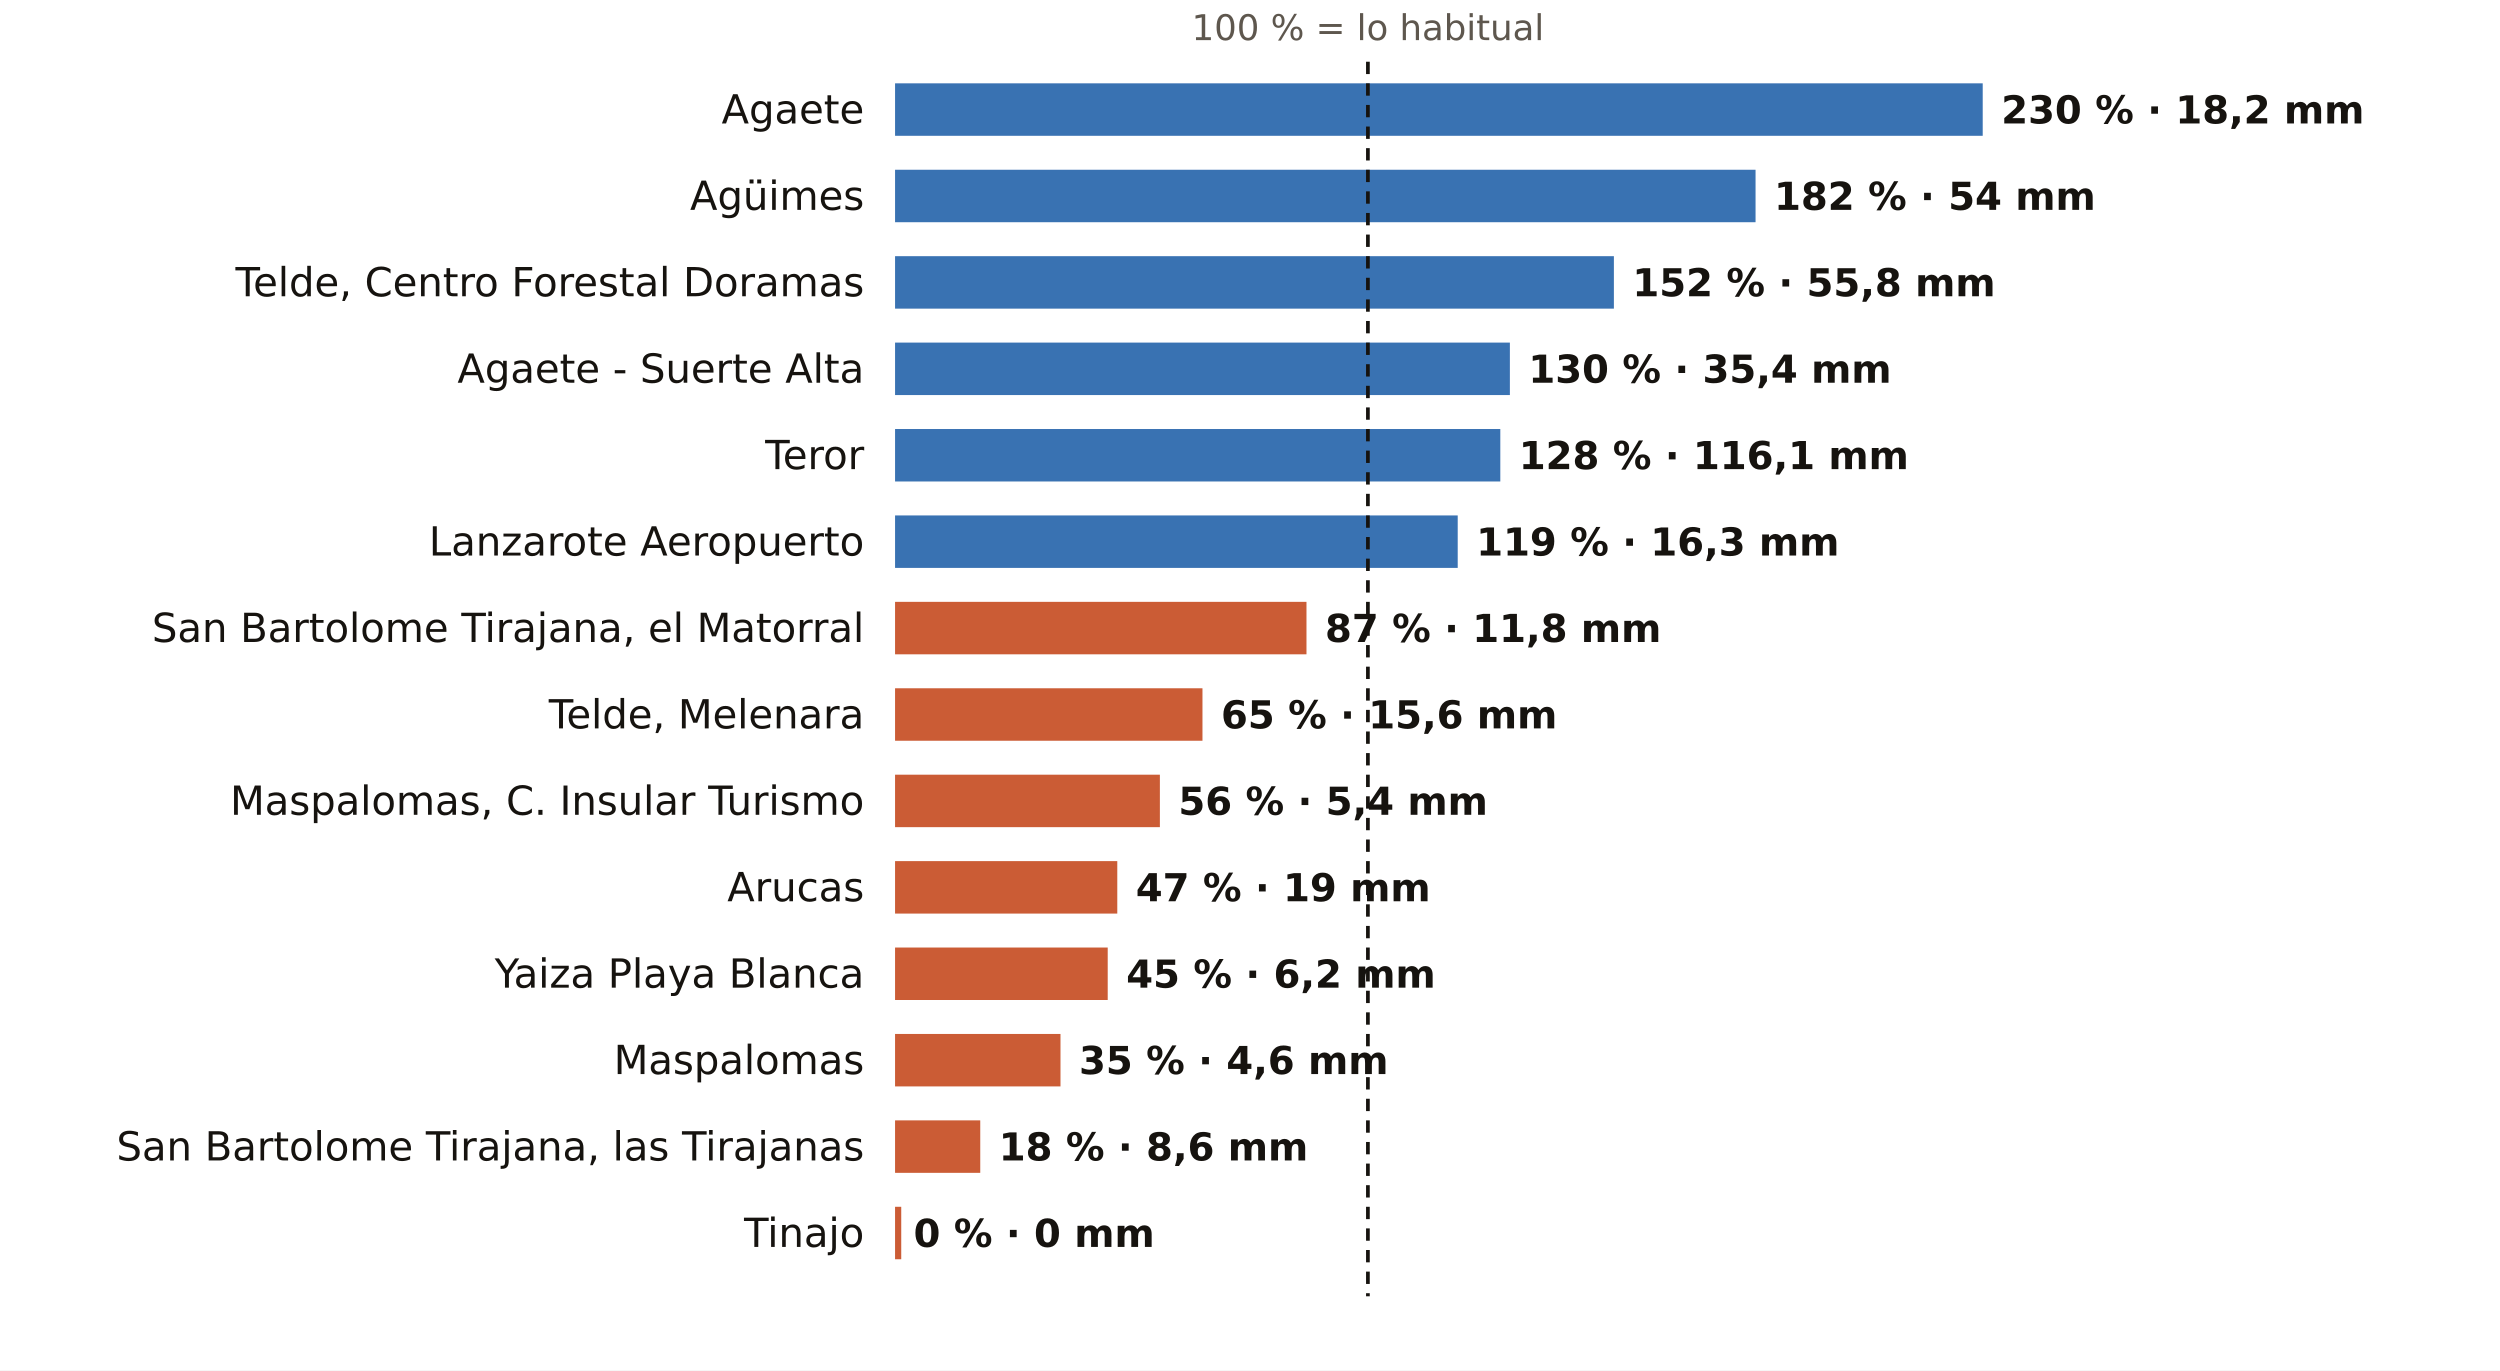
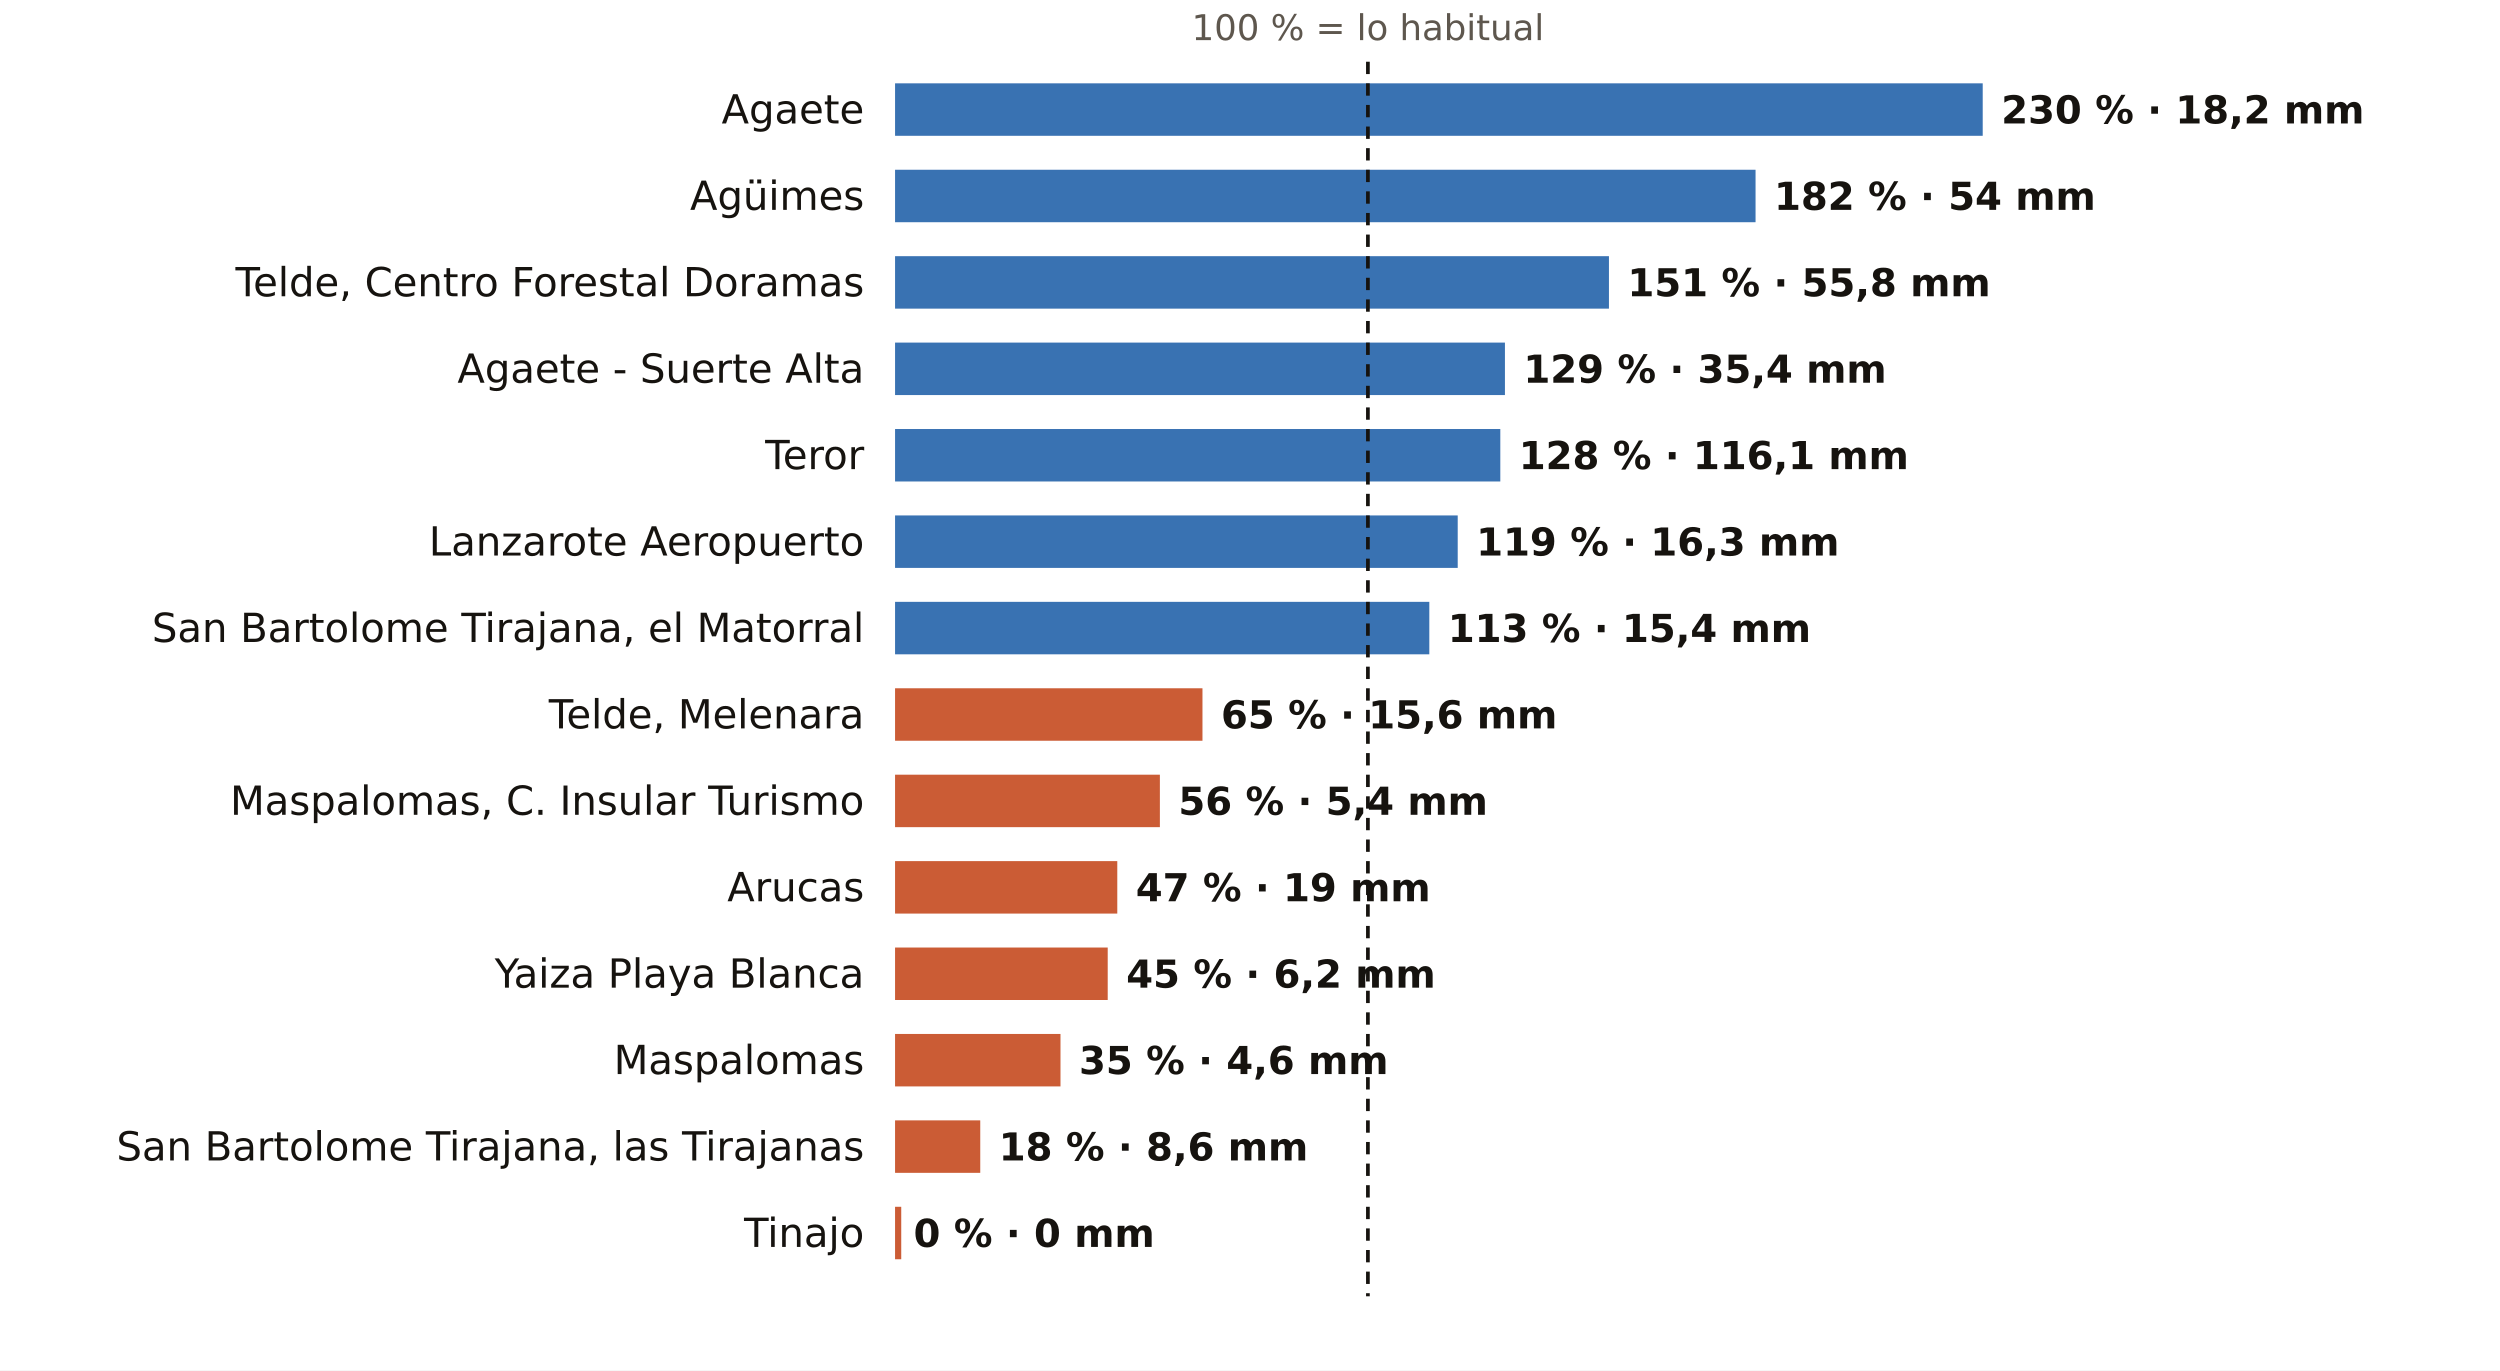
<svg xmlns="http://www.w3.org/2000/svg" viewBox="0 0 810 444" width="810" height="444" role="img" aria-label="El otoño en los pluviómetros de AEMET de Las Palmas: % de lo habitual">
  <rect width="810" height="444" fill="#FFFFFF" />
  <text x="443.2" y="13.0" font-size="11.5" fill="#5E574E" text-anchor="middle" font-weight="400" font-family="Public Sans, DejaVu Sans, Arial, sans-serif">100 % = lo habitual</text>
  <text x="280.0" y="40.0" font-size="13" fill="#16130F" text-anchor="end" font-weight="500" font-family="Public Sans, DejaVu Sans, Arial, sans-serif">Agaete</text>
  <rect x="290" y="27" width="352.4" height="17" fill="#1F5FA8" opacity="0.88" />
  <text x="648.4" y="40.0" font-size="12.5" fill="#16130F" text-anchor="start" font-weight="600" font-family="Public Sans, DejaVu Sans, Arial, sans-serif">230 % · 18,2 mm</text>
  <text x="280.0" y="68.0" font-size="13" fill="#16130F" text-anchor="end" font-weight="500" font-family="Public Sans, DejaVu Sans, Arial, sans-serif">Agüimes</text>
  <rect x="290" y="55" width="278.8" height="17" fill="#1F5FA8" opacity="0.88" />
  <text x="574.8" y="68.0" font-size="12.5" fill="#16130F" text-anchor="start" font-weight="600" font-family="Public Sans, DejaVu Sans, Arial, sans-serif">182 % · 54 mm</text>
  <text x="280.0" y="96.0" font-size="13" fill="#16130F" text-anchor="end" font-weight="500" font-family="Public Sans, DejaVu Sans, Arial, sans-serif">Telde, Centro Forestal Doramas</text>
-   <rect x="290" y="83" width="232.9" height="17" fill="#1F5FA8" opacity="0.88" />
-   <text x="528.9" y="96.0" font-size="12.5" fill="#16130F" text-anchor="start" font-weight="600" font-family="Public Sans, DejaVu Sans, Arial, sans-serif">152 % · 55,8 mm</text>
+   <rect x="290" y="83" width="231.3" height="17" fill="#1F5FA8" opacity="0.88" />
+   <text x="527.3" y="96.0" font-size="12.5" fill="#16130F" text-anchor="start" font-weight="600" font-family="Public Sans, DejaVu Sans, Arial, sans-serif">151 % · 55,8 mm</text>
  <text x="280.0" y="124.0" font-size="13" fill="#16130F" text-anchor="end" font-weight="500" font-family="Public Sans, DejaVu Sans, Arial, sans-serif">Agaete - Suerte Alta</text>
-   <rect x="290" y="111" width="199.2" height="17" fill="#1F5FA8" opacity="0.88" />
-   <text x="495.2" y="124.0" font-size="12.5" fill="#16130F" text-anchor="start" font-weight="600" font-family="Public Sans, DejaVu Sans, Arial, sans-serif">130 % · 35,4 mm</text>
+   <rect x="290" y="111" width="197.6" height="17" fill="#1F5FA8" opacity="0.88" />
+   <text x="493.6" y="124.0" font-size="12.5" fill="#16130F" text-anchor="start" font-weight="600" font-family="Public Sans, DejaVu Sans, Arial, sans-serif">129 % · 35,4 mm</text>
  <text x="280.0" y="152.0" font-size="13" fill="#16130F" text-anchor="end" font-weight="500" font-family="Public Sans, DejaVu Sans, Arial, sans-serif">Teror</text>
  <rect x="290" y="139" width="196.1" height="17" fill="#1F5FA8" opacity="0.88" />
  <text x="492.1" y="152.0" font-size="12.5" fill="#16130F" text-anchor="start" font-weight="600" font-family="Public Sans, DejaVu Sans, Arial, sans-serif">128 % · 116,1 mm</text>
  <text x="280.0" y="180.0" font-size="13" fill="#16130F" text-anchor="end" font-weight="500" font-family="Public Sans, DejaVu Sans, Arial, sans-serif">Lanzarote Aeropuerto</text>
  <rect x="290" y="167" width="182.3" height="17" fill="#1F5FA8" opacity="0.88" />
  <text x="478.3" y="180.0" font-size="12.5" fill="#16130F" text-anchor="start" font-weight="600" font-family="Public Sans, DejaVu Sans, Arial, sans-serif">119 % · 16,3 mm</text>
  <text x="280.0" y="208.0" font-size="13" fill="#16130F" text-anchor="end" font-weight="500" font-family="Public Sans, DejaVu Sans, Arial, sans-serif">San Bartolome Tirajana, el Matorral</text>
-   <rect x="290" y="195" width="133.3" height="17" fill="#C4461A" opacity="0.88" />
-   <text x="429.3" y="208.0" font-size="12.5" fill="#16130F" text-anchor="start" font-weight="600" font-family="Public Sans, DejaVu Sans, Arial, sans-serif">87 % · 11,8 mm</text>
+   <rect x="290" y="195" width="173.1" height="17" fill="#1F5FA8" opacity="0.88" />
+   <text x="469.1" y="208.0" font-size="12.5" fill="#16130F" text-anchor="start" font-weight="600" font-family="Public Sans, DejaVu Sans, Arial, sans-serif">113 % · 15,4 mm</text>
  <text x="280.0" y="236.0" font-size="13" fill="#16130F" text-anchor="end" font-weight="500" font-family="Public Sans, DejaVu Sans, Arial, sans-serif">Telde, Melenara</text>
  <rect x="290" y="223" width="99.6" height="17" fill="#C4461A" opacity="0.88" />
  <text x="395.6" y="236.0" font-size="12.5" fill="#16130F" text-anchor="start" font-weight="600" font-family="Public Sans, DejaVu Sans, Arial, sans-serif">65 % · 15,6 mm</text>
  <text x="280.0" y="264.0" font-size="13" fill="#16130F" text-anchor="end" font-weight="500" font-family="Public Sans, DejaVu Sans, Arial, sans-serif">Maspalomas, C. Insular Turismo</text>
  <rect x="290" y="251" width="85.8" height="17" fill="#C4461A" opacity="0.88" />
  <text x="381.8" y="264.0" font-size="12.5" fill="#16130F" text-anchor="start" font-weight="600" font-family="Public Sans, DejaVu Sans, Arial, sans-serif">56 % · 5,4 mm</text>
  <text x="280.0" y="292.0" font-size="13" fill="#16130F" text-anchor="end" font-weight="500" font-family="Public Sans, DejaVu Sans, Arial, sans-serif">Arucas</text>
  <rect x="290" y="279" width="72.0" height="17" fill="#C4461A" opacity="0.88" />
  <text x="368.0" y="292.0" font-size="12.5" fill="#16130F" text-anchor="start" font-weight="600" font-family="Public Sans, DejaVu Sans, Arial, sans-serif">47 % · 19 mm</text>
  <text x="280.0" y="320.0" font-size="13" fill="#16130F" text-anchor="end" font-weight="500" font-family="Public Sans, DejaVu Sans, Arial, sans-serif">Yaiza Playa Blanca</text>
  <rect x="290" y="307" width="68.9" height="17" fill="#C4461A" opacity="0.88" />
  <text x="364.9" y="320.0" font-size="12.5" fill="#16130F" text-anchor="start" font-weight="600" font-family="Public Sans, DejaVu Sans, Arial, sans-serif">45 % · 6,2 mm</text>
  <text x="280.0" y="348.0" font-size="13" fill="#16130F" text-anchor="end" font-weight="500" font-family="Public Sans, DejaVu Sans, Arial, sans-serif">Maspalomas</text>
  <rect x="290" y="335" width="53.6" height="17" fill="#C4461A" opacity="0.88" />
  <text x="349.6" y="348.0" font-size="12.5" fill="#16130F" text-anchor="start" font-weight="600" font-family="Public Sans, DejaVu Sans, Arial, sans-serif">35 % · 4,6 mm</text>
  <text x="280.0" y="376.0" font-size="13" fill="#16130F" text-anchor="end" font-weight="500" font-family="Public Sans, DejaVu Sans, Arial, sans-serif">San Bartolome Tirajana, las Tirajanas</text>
  <rect x="290" y="363" width="27.6" height="17" fill="#C4461A" opacity="0.88" />
  <text x="323.6" y="376.0" font-size="12.5" fill="#16130F" text-anchor="start" font-weight="600" font-family="Public Sans, DejaVu Sans, Arial, sans-serif">18 % · 8,6 mm</text>
  <text x="280.0" y="404.0" font-size="13" fill="#16130F" text-anchor="end" font-weight="500" font-family="Public Sans, DejaVu Sans, Arial, sans-serif">Tinajo</text>
  <rect x="290" y="391" width="2.0" height="17" fill="#C4461A" opacity="0.88" />
  <text x="296.0" y="404.0" font-size="12.5" fill="#16130F" text-anchor="start" font-weight="600" font-family="Public Sans, DejaVu Sans, Arial, sans-serif">0 % · 0 mm</text>
  <line x1="443.2" x2="443.2" y1="20" y2="420" stroke="#16130F" stroke-width="1.2" stroke-dasharray="4 3" />
</svg>
